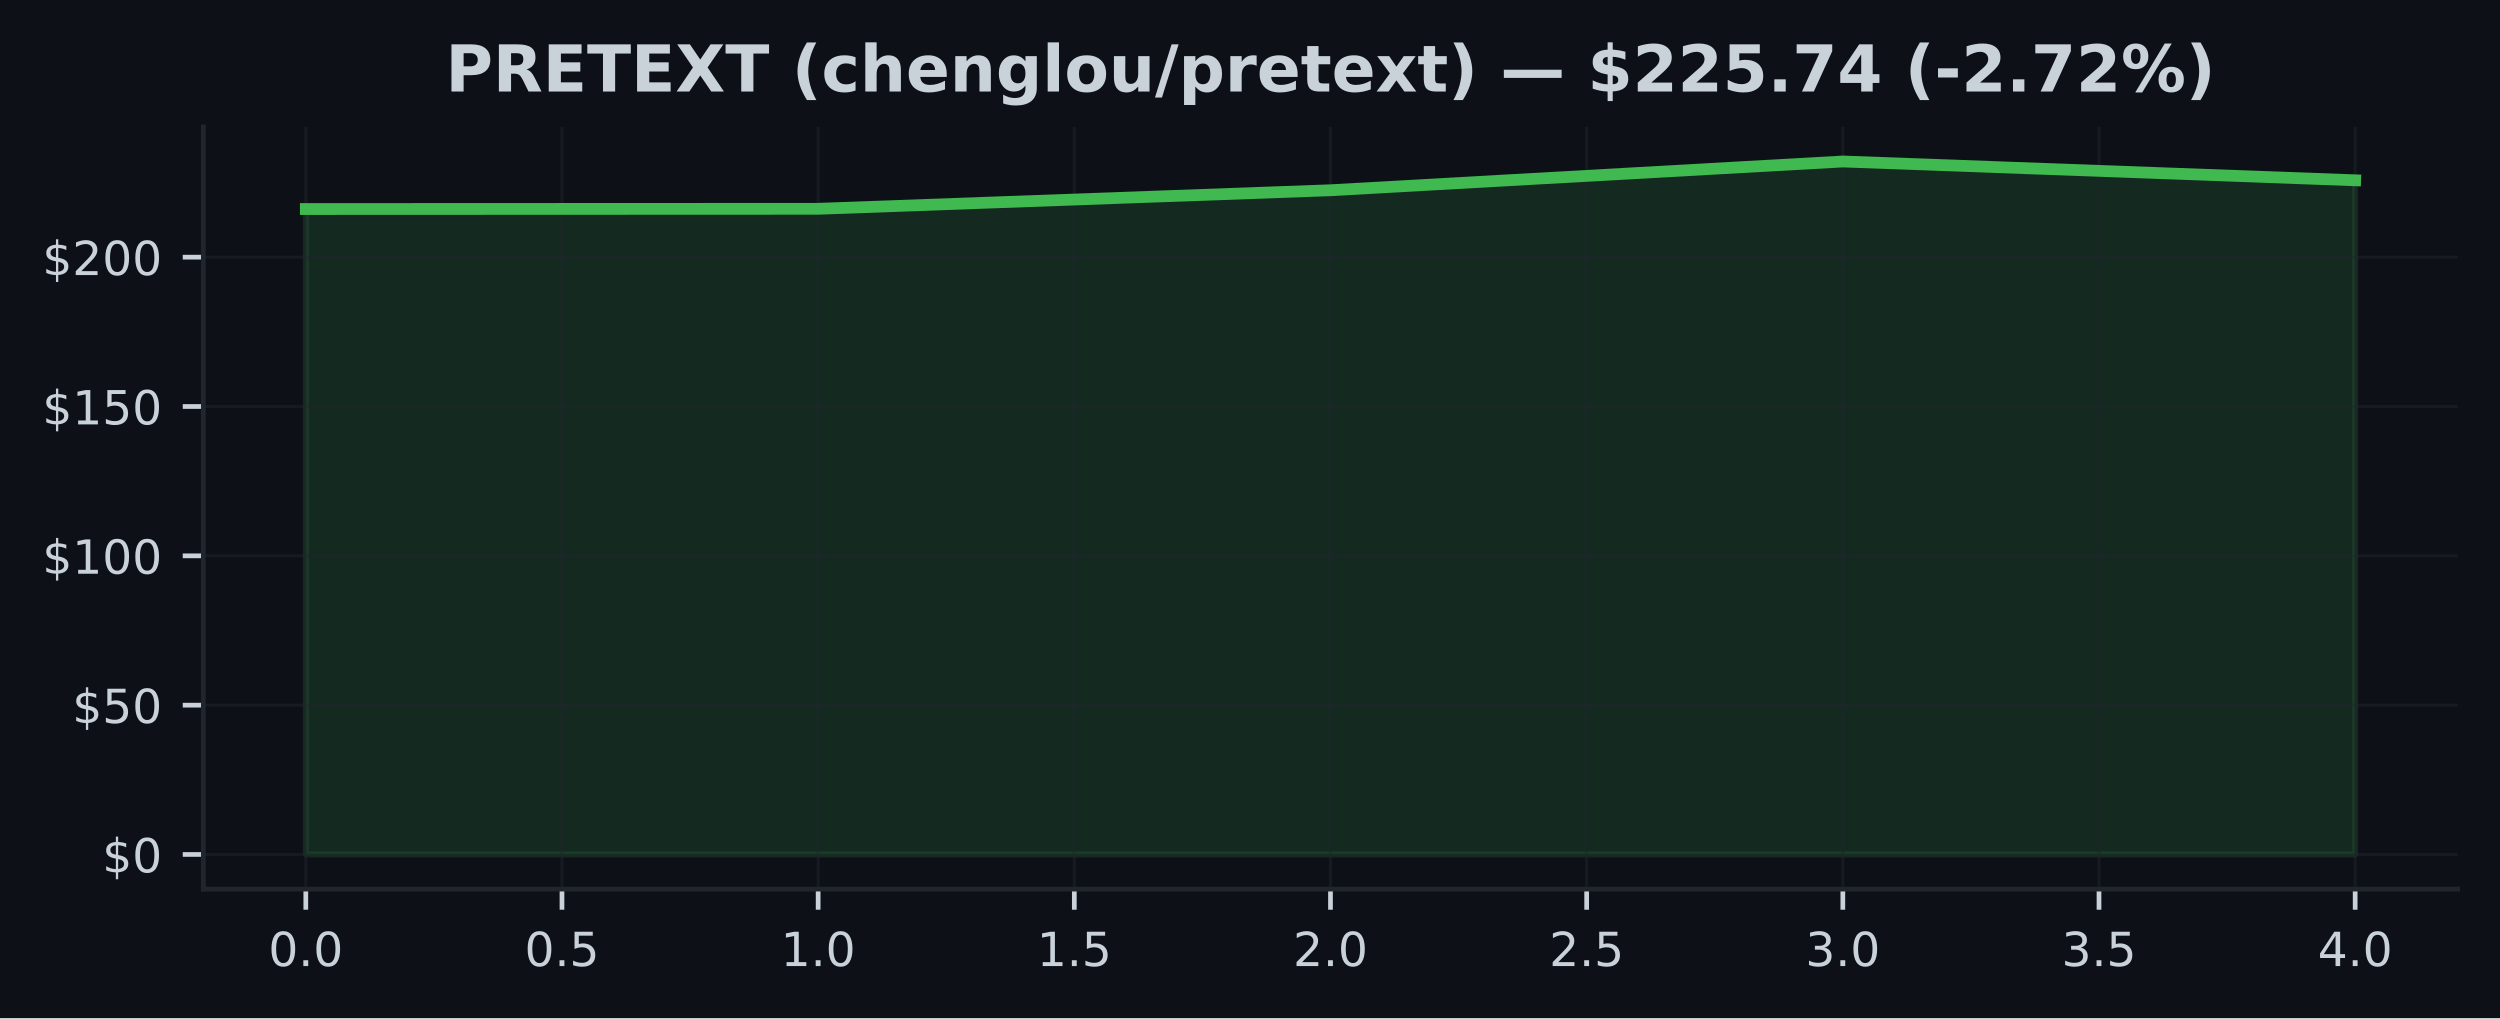
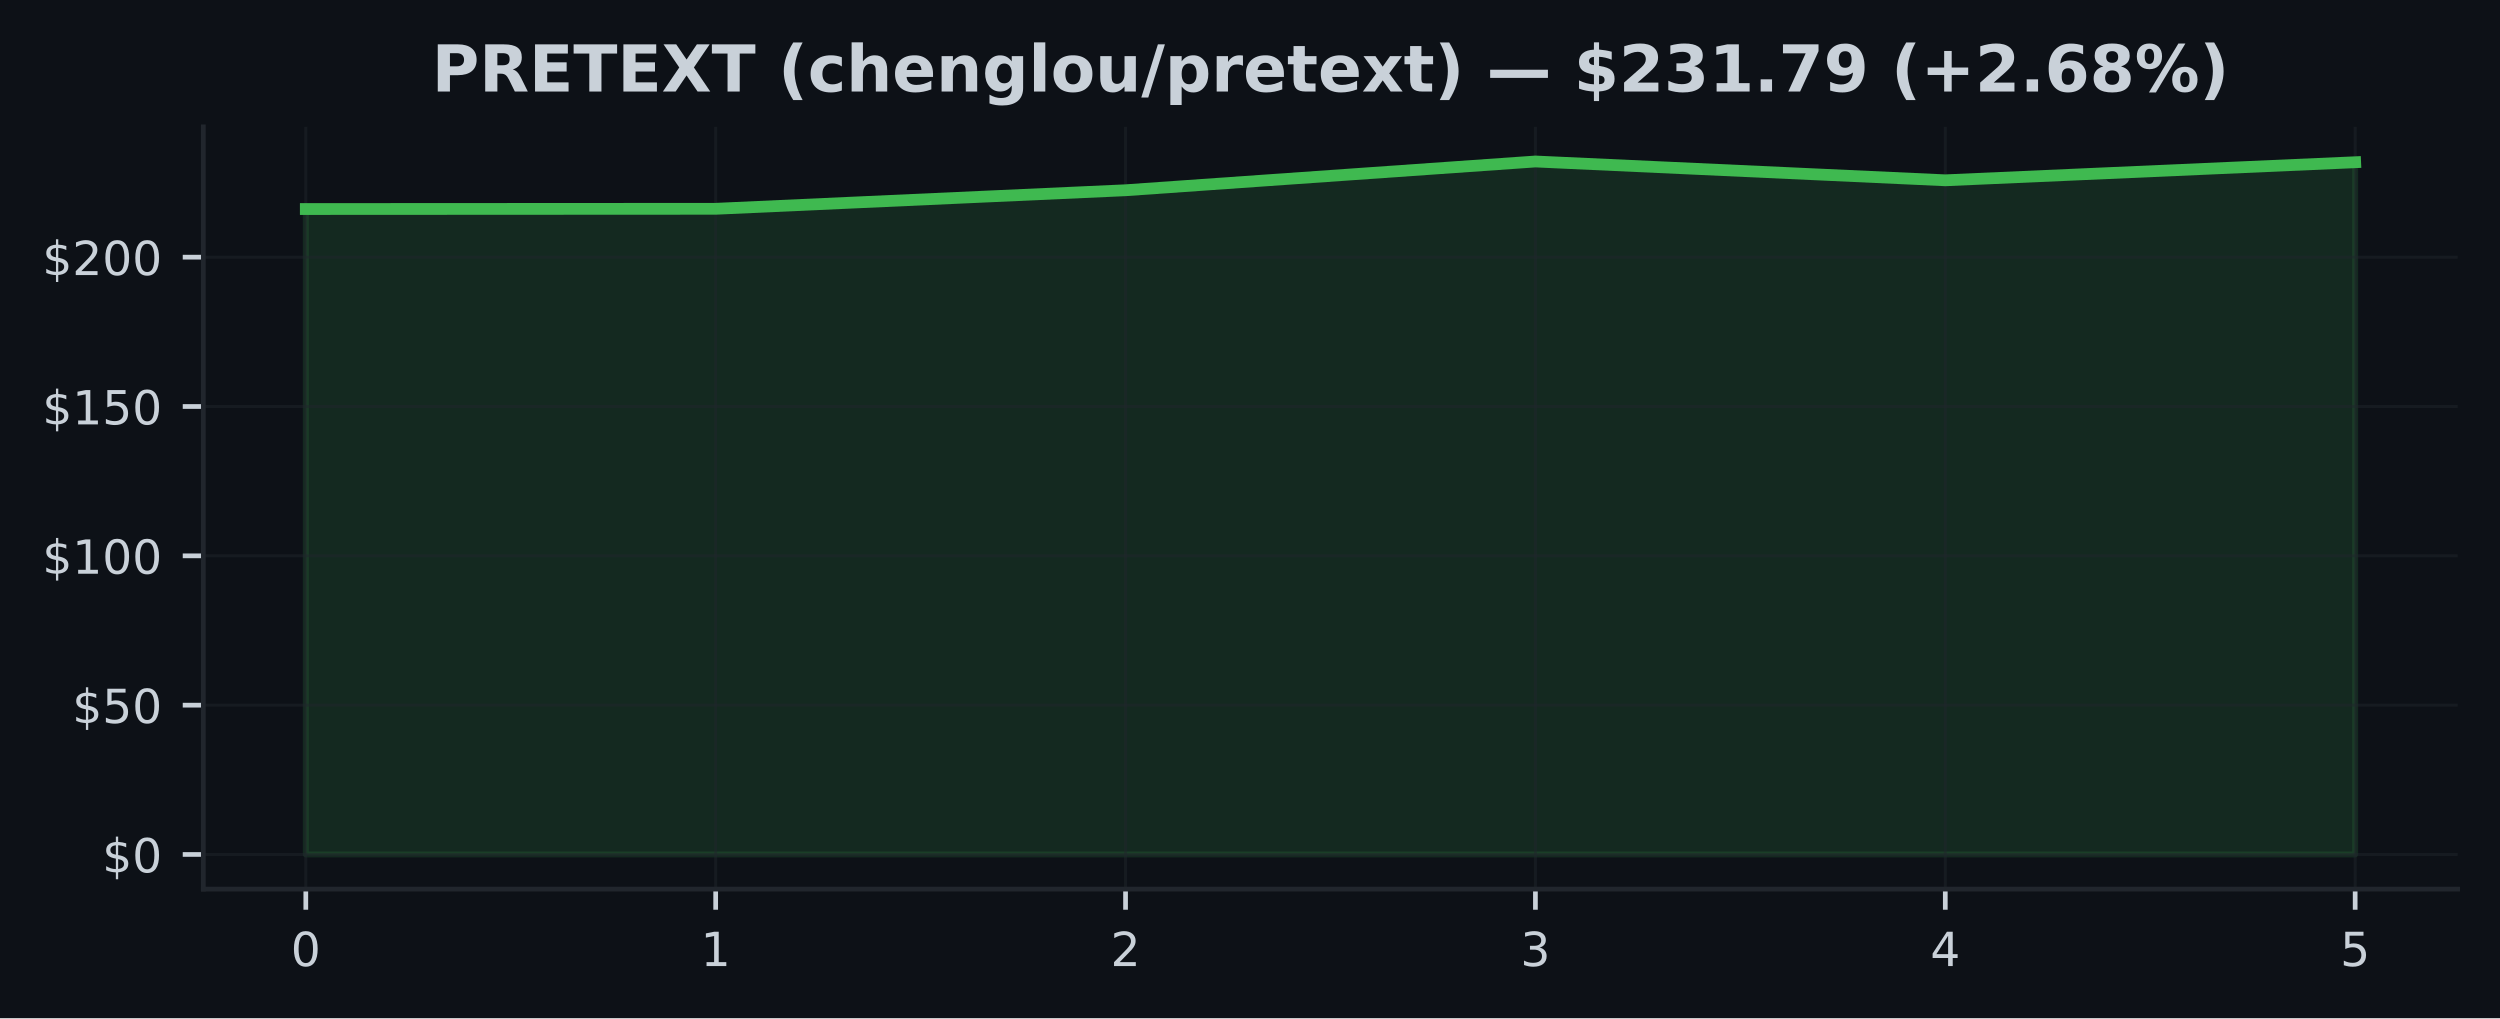
<svg xmlns="http://www.w3.org/2000/svg" xmlns:xlink="http://www.w3.org/1999/xlink" width="424.91pt" height="173.061pt" viewBox="0 0 424.91 173.061" version="1.1">
  <defs>
    <style type="text/css">*{stroke-linejoin: round; stroke-linecap: butt}</style>
  </defs>
  <g id="figure_1">
    <g id="patch_1">
      <path d="M 0 173.061  L 424.91 173.061  L 424.91 0  L 0 0  z " style="fill: #0d1117" />
    </g>
    <g id="axes_1">
      <g id="patch_2">
        <path d="M 34.56 151.118  L 417.71 151.118  L 417.71 21.558  L 34.56 21.558  z " style="fill: #0d1117" />
      </g>
      <g id="FillBetweenPolyCollection_1">
        <defs>
-           <path id="mc75d590882" d="M 51.976 -27.832  L 51.976 -137.533  L 139.055 -137.573  L 226.135 -140.725  L 313.215 -145.613  L 400.294 -142.416  L 400.294 -27.832  L 400.294 -27.832  L 313.215 -27.832  L 226.135 -27.832  L 139.055 -27.832  L 51.976 -27.832  z " style="stroke: #3fb950; stroke-opacity: 0.15" />
+           <path id="m3b3a102933" d="M 51.976 -27.832  L 51.976 -137.533  L 121.64 -137.573  L 191.303 -140.725  L 260.967 -145.613  L 330.63 -142.416  L 400.294 -145.487  L 400.294 -27.832  L 400.294 -27.832  L 330.63 -27.832  L 260.967 -27.832  L 191.303 -27.832  L 121.64 -27.832  L 51.976 -27.832  z " style="stroke: #3fb950; stroke-opacity: 0.15" />
        </defs>
-         <g clip-path="url(#p860462a704)">
-           <use xlink:href="#mc75d590882" x="0" y="173.061" style="fill: #3fb950; fill-opacity: 0.15; stroke: #3fb950; stroke-opacity: 0.15" />
+         <g clip-path="url(#p58470bb073)">
+           <use xlink:href="#m3b3a102933" x="0" y="173.061" style="fill: #3fb950; fill-opacity: 0.15; stroke: #3fb950; stroke-opacity: 0.15" />
        </g>
      </g>
      <g id="matplotlib.axis_1">
        <g id="xtick_1">
          <g id="line2d_1">
-             <path d="M 51.976 151.118  L 51.976 21.558  " clip-path="url(#p860462a704)" style="fill: none; stroke: #21262d; stroke-opacity: 0.5; stroke-width: 0.5; stroke-linecap: square" />
+             <path d="M 51.976 151.118  L 51.976 21.558  " clip-path="url(#p58470bb073)" style="fill: none; stroke: #21262d; stroke-opacity: 0.5; stroke-width: 0.5; stroke-linecap: square" />
          </g>
          <g id="line2d_2">
            <defs>
-               <path id="m681c4880f6" d="M 0 0  L 0 3.5  " style="stroke: #c9d1d9; stroke-width: 0.8" />
+               <path id="ma2da3648f1" d="M 0 0  L 0 3.5  " style="stroke: #c9d1d9; stroke-width: 0.8" />
            </defs>
            <g>
-               <use xlink:href="#m681c4880f6" x="51.976" y="151.118" style="fill: #c9d1d9; stroke: #c9d1d9; stroke-width: 0.8" />
+               <use xlink:href="#ma2da3648f1" x="51.976" y="151.118" style="fill: #c9d1d9; stroke: #c9d1d9; stroke-width: 0.8" />
            </g>
          </g>
          <g id="text_1">
-             <g style="fill: #c9d1d9" transform="translate(45.61466 164.197) scale(0.08 -0.08)">
+             <g style="fill: #c9d1d9" transform="translate(49.43091 164.197) scale(0.08 -0.08)">
              <defs>
                <path id="DejaVuSans-30" d="M 2034 4250  Q 1547 4250 1301 3770  Q 1056 3291 1056 2328  Q 1056 1369 1301 889  Q 1547 409 2034 409  Q 2525 409 2770 889  Q 3016 1369 3016 2328  Q 3016 3291 2770 3770  Q 2525 4250 2034 4250  z M 2034 4750  Q 2819 4750 3233 4129  Q 3647 3509 3647 2328  Q 3647 1150 3233 529  Q 2819 -91 2034 -91  Q 1250 -91 836 529  Q 422 1150 422 2328  Q 422 3509 836 4129  Q 1250 4750 2034 4750  z " transform="scale(0.015625)" />
-                 <path id="DejaVuSans-2e" d="M 684 794  L 1344 794  L 1344 0  L 684 0  L 684 794  z " transform="scale(0.015625)" />
              </defs>
              <use xlink:href="#DejaVuSans-30" />
-               <use xlink:href="#DejaVuSans-2e" transform="translate(63.62305 0)" />
-               <use xlink:href="#DejaVuSans-30" transform="translate(95.41016 0)" />
            </g>
          </g>
        </g>
        <g id="xtick_2">
          <g id="line2d_3">
-             <path d="M 95.516 151.118  L 95.516 21.558  " clip-path="url(#p860462a704)" style="fill: none; stroke: #21262d; stroke-opacity: 0.5; stroke-width: 0.5; stroke-linecap: square" />
+             <path d="M 121.64 151.118  L 121.64 21.558  " clip-path="url(#p58470bb073)" style="fill: none; stroke: #21262d; stroke-opacity: 0.5; stroke-width: 0.5; stroke-linecap: square" />
          </g>
          <g id="line2d_4">
            <g>
-               <use xlink:href="#m681c4880f6" x="95.516" y="151.118" style="fill: #c9d1d9; stroke: #c9d1d9; stroke-width: 0.8" />
+               <use xlink:href="#ma2da3648f1" x="121.64" y="151.118" style="fill: #c9d1d9; stroke: #c9d1d9; stroke-width: 0.8" />
            </g>
          </g>
          <g id="text_2">
-             <g style="fill: #c9d1d9" transform="translate(89.15443 164.197) scale(0.08 -0.08)">
-               <defs>
-                 <path id="DejaVuSans-35" d="M 691 4666  L 3169 4666  L 3169 4134  L 1269 4134  L 1269 2991  Q 1406 3038 1543 3061  Q 1681 3084 1819 3084  Q 2600 3084 3056 2656  Q 3513 2228 3513 1497  Q 3513 744 3044 326  Q 2575 -91 1722 -91  Q 1428 -91 1123 -41  Q 819 9 494 109  L 494 744  Q 775 591 1075 516  Q 1375 441 1709 441  Q 2250 441 2565 725  Q 2881 1009 2881 1497  Q 2881 1984 2565 2268  Q 2250 2553 1709 2553  Q 1456 2553 1204 2497  Q 953 2441 691 2322  L 691 4666  z " transform="scale(0.015625)" />
-               </defs>
-               <use xlink:href="#DejaVuSans-30" />
-               <use xlink:href="#DejaVuSans-2e" transform="translate(63.62305 0)" />
-               <use xlink:href="#DejaVuSans-35" transform="translate(95.41016 0)" />
+             <g style="fill: #c9d1d9" transform="translate(119.0945 164.197) scale(0.08 -0.08)">
+               <defs>
+                 <path id="DejaVuSans-31" d="M 794 531  L 1825 531  L 1825 4091  L 703 3866  L 703 4441  L 1819 4666  L 2450 4666  L 2450 531  L 3481 531  L 3481 0  L 794 0  L 794 531  z " transform="scale(0.015625)" />
+               </defs>
+               <use xlink:href="#DejaVuSans-31" />
            </g>
          </g>
        </g>
        <g id="xtick_3">
          <g id="line2d_5">
-             <path d="M 139.055 151.118  L 139.055 21.558  " clip-path="url(#p860462a704)" style="fill: none; stroke: #21262d; stroke-opacity: 0.5; stroke-width: 0.5; stroke-linecap: square" />
+             <path d="M 191.303 151.118  L 191.303 21.558  " clip-path="url(#p58470bb073)" style="fill: none; stroke: #21262d; stroke-opacity: 0.5; stroke-width: 0.5; stroke-linecap: square" />
          </g>
          <g id="line2d_6">
            <g>
-               <use xlink:href="#m681c4880f6" x="139.055" y="151.118" style="fill: #c9d1d9; stroke: #c9d1d9; stroke-width: 0.8" />
+               <use xlink:href="#ma2da3648f1" x="191.303" y="151.118" style="fill: #c9d1d9; stroke: #c9d1d9; stroke-width: 0.8" />
            </g>
          </g>
          <g id="text_3">
-             <g style="fill: #c9d1d9" transform="translate(132.6942 164.197) scale(0.08 -0.08)">
-               <defs>
-                 <path id="DejaVuSans-31" d="M 794 531  L 1825 531  L 1825 4091  L 703 3866  L 703 4441  L 1819 4666  L 2450 4666  L 2450 531  L 3481 531  L 3481 0  L 794 0  L 794 531  z " transform="scale(0.015625)" />
-               </defs>
-               <use xlink:href="#DejaVuSans-31" />
-               <use xlink:href="#DejaVuSans-2e" transform="translate(63.62305 0)" />
-               <use xlink:href="#DejaVuSans-30" transform="translate(95.41016 0)" />
+             <g style="fill: #c9d1d9" transform="translate(188.7582 164.197) scale(0.08 -0.08)">
+               <defs>
+                 <path id="DejaVuSans-32" d="M 1228 531  L 3431 531  L 3431 0  L 469 0  L 469 531  Q 828 903 1448 1529  Q 2069 2156 2228 2338  Q 2531 2678 2651 2914  Q 2772 3150 2772 3378  Q 2772 3750 2511 3984  Q 2250 4219 1831 4219  Q 1534 4219 1204 4116  Q 875 4013 500 3803  L 500 4441  Q 881 4594 1212 4672  Q 1544 4750 1819 4750  Q 2544 4750 2975 4387  Q 3406 4025 3406 3419  Q 3406 3131 3298 2873  Q 3191 2616 2906 2266  Q 2828 2175 2409 1742  Q 1991 1309 1228 531  z " transform="scale(0.015625)" />
+               </defs>
+               <use xlink:href="#DejaVuSans-32" />
            </g>
          </g>
        </g>
        <g id="xtick_4">
          <g id="line2d_7">
-             <path d="M 182.595 151.118  L 182.595 21.558  " clip-path="url(#p860462a704)" style="fill: none; stroke: #21262d; stroke-opacity: 0.5; stroke-width: 0.5; stroke-linecap: square" />
+             <path d="M 260.967 151.118  L 260.967 21.558  " clip-path="url(#p58470bb073)" style="fill: none; stroke: #21262d; stroke-opacity: 0.5; stroke-width: 0.5; stroke-linecap: square" />
          </g>
          <g id="line2d_8">
            <g>
-               <use xlink:href="#m681c4880f6" x="182.595" y="151.118" style="fill: #c9d1d9; stroke: #c9d1d9; stroke-width: 0.8" />
+               <use xlink:href="#ma2da3648f1" x="260.967" y="151.118" style="fill: #c9d1d9; stroke: #c9d1d9; stroke-width: 0.8" />
            </g>
          </g>
          <g id="text_4">
-             <g style="fill: #c9d1d9" transform="translate(176.234 164.197) scale(0.08 -0.08)">
-               <use xlink:href="#DejaVuSans-31" />
-               <use xlink:href="#DejaVuSans-2e" transform="translate(63.62305 0)" />
-               <use xlink:href="#DejaVuSans-35" transform="translate(95.41016 0)" />
+             <g style="fill: #c9d1d9" transform="translate(258.4218 164.197) scale(0.08 -0.08)">
+               <defs>
+                 <path id="DejaVuSans-33" d="M 2597 2516  Q 3050 2419 3304 2112  Q 3559 1806 3559 1356  Q 3559 666 3084 287  Q 2609 -91 1734 -91  Q 1441 -91 1130 -33  Q 819 25 488 141  L 488 750  Q 750 597 1062 519  Q 1375 441 1716 441  Q 2309 441 2620 675  Q 2931 909 2931 1356  Q 2931 1769 2642 2001  Q 2353 2234 1838 2234  L 1294 2234  L 1294 2753  L 1863 2753  Q 2328 2753 2575 2939  Q 2822 3125 2822 3475  Q 2822 3834 2567 4026  Q 2313 4219 1838 4219  Q 1578 4219 1281 4162  Q 984 4106 628 3988  L 628 4550  Q 988 4650 1302 4700  Q 1616 4750 1894 4750  Q 2613 4750 3031 4423  Q 3450 4097 3450 3541  Q 3450 3153 3228 2886  Q 3006 2619 2597 2516  z " transform="scale(0.015625)" />
+               </defs>
+               <use xlink:href="#DejaVuSans-33" />
            </g>
          </g>
        </g>
        <g id="xtick_5">
          <g id="line2d_9">
-             <path d="M 226.135 151.118  L 226.135 21.558  " clip-path="url(#p860462a704)" style="fill: none; stroke: #21262d; stroke-opacity: 0.5; stroke-width: 0.5; stroke-linecap: square" />
+             <path d="M 330.63 151.118  L 330.63 21.558  " clip-path="url(#p58470bb073)" style="fill: none; stroke: #21262d; stroke-opacity: 0.5; stroke-width: 0.5; stroke-linecap: square" />
          </g>
          <g id="line2d_10">
            <g>
-               <use xlink:href="#m681c4880f6" x="226.135" y="151.118" style="fill: #c9d1d9; stroke: #c9d1d9; stroke-width: 0.8" />
+               <use xlink:href="#ma2da3648f1" x="330.63" y="151.118" style="fill: #c9d1d9; stroke: #c9d1d9; stroke-width: 0.8" />
            </g>
          </g>
          <g id="text_5">
-             <g style="fill: #c9d1d9" transform="translate(219.7738 164.197) scale(0.08 -0.08)">
-               <defs>
-                 <path id="DejaVuSans-32" d="M 1228 531  L 3431 531  L 3431 0  L 469 0  L 469 531  Q 828 903 1448 1529  Q 2069 2156 2228 2338  Q 2531 2678 2651 2914  Q 2772 3150 2772 3378  Q 2772 3750 2511 3984  Q 2250 4219 1831 4219  Q 1534 4219 1204 4116  Q 875 4013 500 3803  L 500 4441  Q 881 4594 1212 4672  Q 1544 4750 1819 4750  Q 2544 4750 2975 4387  Q 3406 4025 3406 3419  Q 3406 3131 3298 2873  Q 3191 2616 2906 2266  Q 2828 2175 2409 1742  Q 1991 1309 1228 531  z " transform="scale(0.015625)" />
-               </defs>
-               <use xlink:href="#DejaVuSans-32" />
-               <use xlink:href="#DejaVuSans-2e" transform="translate(63.62305 0)" />
-               <use xlink:href="#DejaVuSans-30" transform="translate(95.41016 0)" />
+             <g style="fill: #c9d1d9" transform="translate(328.0855 164.197) scale(0.08 -0.08)">
+               <defs>
+                 <path id="DejaVuSans-34" d="M 2419 4116  L 825 1625  L 2419 1625  L 2419 4116  z M 2253 4666  L 3047 4666  L 3047 1625  L 3713 1625  L 3713 1100  L 3047 1100  L 3047 0  L 2419 0  L 2419 1100  L 313 1100  L 313 1709  L 2253 4666  z " transform="scale(0.015625)" />
+               </defs>
+               <use xlink:href="#DejaVuSans-34" />
            </g>
          </g>
        </g>
        <g id="xtick_6">
          <g id="line2d_11">
-             <path d="M 269.675 151.118  L 269.675 21.558  " clip-path="url(#p860462a704)" style="fill: none; stroke: #21262d; stroke-opacity: 0.5; stroke-width: 0.5; stroke-linecap: square" />
+             <path d="M 400.294 151.118  L 400.294 21.558  " clip-path="url(#p58470bb073)" style="fill: none; stroke: #21262d; stroke-opacity: 0.5; stroke-width: 0.5; stroke-linecap: square" />
          </g>
          <g id="line2d_12">
            <g>
-               <use xlink:href="#m681c4880f6" x="269.675" y="151.118" style="fill: #c9d1d9; stroke: #c9d1d9; stroke-width: 0.8" />
+               <use xlink:href="#ma2da3648f1" x="400.294" y="151.118" style="fill: #c9d1d9; stroke: #c9d1d9; stroke-width: 0.8" />
            </g>
          </g>
          <g id="text_6">
-             <g style="fill: #c9d1d9" transform="translate(263.3135 164.197) scale(0.08 -0.08)">
-               <use xlink:href="#DejaVuSans-32" />
-               <use xlink:href="#DejaVuSans-2e" transform="translate(63.62305 0)" />
-               <use xlink:href="#DejaVuSans-35" transform="translate(95.41016 0)" />
-             </g>
-           </g>
-         </g>
-         <g id="xtick_7">
-           <g id="line2d_13">
-             <path d="M 313.215 151.118  L 313.215 21.558  " clip-path="url(#p860462a704)" style="fill: none; stroke: #21262d; stroke-opacity: 0.5; stroke-width: 0.5; stroke-linecap: square" />
-           </g>
-           <g id="line2d_14">
-             <g>
-               <use xlink:href="#m681c4880f6" x="313.215" y="151.118" style="fill: #c9d1d9; stroke: #c9d1d9; stroke-width: 0.8" />
-             </g>
-           </g>
-           <g id="text_7">
-             <g style="fill: #c9d1d9" transform="translate(306.8533 164.197) scale(0.08 -0.08)">
-               <defs>
-                 <path id="DejaVuSans-33" d="M 2597 2516  Q 3050 2419 3304 2112  Q 3559 1806 3559 1356  Q 3559 666 3084 287  Q 2609 -91 1734 -91  Q 1441 -91 1130 -33  Q 819 25 488 141  L 488 750  Q 750 597 1062 519  Q 1375 441 1716 441  Q 2309 441 2620 675  Q 2931 909 2931 1356  Q 2931 1769 2642 2001  Q 2353 2234 1838 2234  L 1294 2234  L 1294 2753  L 1863 2753  Q 2328 2753 2575 2939  Q 2822 3125 2822 3475  Q 2822 3834 2567 4026  Q 2313 4219 1838 4219  Q 1578 4219 1281 4162  Q 984 4106 628 3988  L 628 4550  Q 988 4650 1302 4700  Q 1616 4750 1894 4750  Q 2613 4750 3031 4423  Q 3450 4097 3450 3541  Q 3450 3153 3228 2886  Q 3006 2619 2597 2516  z " transform="scale(0.015625)" />
-               </defs>
-               <use xlink:href="#DejaVuSans-33" />
-               <use xlink:href="#DejaVuSans-2e" transform="translate(63.62305 0)" />
-               <use xlink:href="#DejaVuSans-30" transform="translate(95.41016 0)" />
-             </g>
-           </g>
-         </g>
-         <g id="xtick_8">
-           <g id="line2d_15">
-             <path d="M 356.754 151.118  L 356.754 21.558  " clip-path="url(#p860462a704)" style="fill: none; stroke: #21262d; stroke-opacity: 0.5; stroke-width: 0.5; stroke-linecap: square" />
-           </g>
-           <g id="line2d_16">
-             <g>
-               <use xlink:href="#m681c4880f6" x="356.754" y="151.118" style="fill: #c9d1d9; stroke: #c9d1d9; stroke-width: 0.8" />
-             </g>
-           </g>
-           <g id="text_8">
-             <g style="fill: #c9d1d9" transform="translate(350.3931 164.197) scale(0.08 -0.08)">
-               <use xlink:href="#DejaVuSans-33" />
-               <use xlink:href="#DejaVuSans-2e" transform="translate(63.62305 0)" />
-               <use xlink:href="#DejaVuSans-35" transform="translate(95.41016 0)" />
-             </g>
-           </g>
-         </g>
-         <g id="xtick_9">
-           <g id="line2d_17">
-             <path d="M 400.294 151.118  L 400.294 21.558  " clip-path="url(#p860462a704)" style="fill: none; stroke: #21262d; stroke-opacity: 0.5; stroke-width: 0.5; stroke-linecap: square" />
-           </g>
-           <g id="line2d_18">
-             <g>
-               <use xlink:href="#m681c4880f6" x="400.294" y="151.118" style="fill: #c9d1d9; stroke: #c9d1d9; stroke-width: 0.8" />
-             </g>
-           </g>
-           <g id="text_9">
-             <g style="fill: #c9d1d9" transform="translate(393.9328 164.197) scale(0.08 -0.08)">
-               <defs>
-                 <path id="DejaVuSans-34" d="M 2419 4116  L 825 1625  L 2419 1625  L 2419 4116  z M 2253 4666  L 3047 4666  L 3047 1625  L 3713 1625  L 3713 1100  L 3047 1100  L 3047 0  L 2419 0  L 2419 1100  L 313 1100  L 313 1709  L 2253 4666  z " transform="scale(0.015625)" />
-               </defs>
-               <use xlink:href="#DejaVuSans-34" />
-               <use xlink:href="#DejaVuSans-2e" transform="translate(63.62305 0)" />
-               <use xlink:href="#DejaVuSans-30" transform="translate(95.41016 0)" />
+             <g style="fill: #c9d1d9" transform="translate(397.7491 164.197) scale(0.08 -0.08)">
+               <defs>
+                 <path id="DejaVuSans-35" d="M 691 4666  L 3169 4666  L 3169 4134  L 1269 4134  L 1269 2991  Q 1406 3038 1543 3061  Q 1681 3084 1819 3084  Q 2600 3084 3056 2656  Q 3513 2228 3513 1497  Q 3513 744 3044 326  Q 2575 -91 1722 -91  Q 1428 -91 1123 -41  Q 819 9 494 109  L 494 744  Q 775 591 1075 516  Q 1375 441 1709 441  Q 2250 441 2565 725  Q 2881 1009 2881 1497  Q 2881 1984 2565 2268  Q 2250 2553 1709 2553  Q 1456 2553 1204 2497  Q 953 2441 691 2322  L 691 4666  z " transform="scale(0.015625)" />
+               </defs>
+               <use xlink:href="#DejaVuSans-35" />
            </g>
          </g>
        </g>
      </g>
      <g id="matplotlib.axis_2">
        <g id="ytick_1">
-           <g id="line2d_19">
-             <path d="M 34.56 145.229  L 417.71 145.229  " clip-path="url(#p860462a704)" style="fill: none; stroke: #21262d; stroke-opacity: 0.5; stroke-width: 0.5; stroke-linecap: square" />
-           </g>
-           <g id="line2d_20">
+           <g id="line2d_13">
+             <path d="M 34.56 145.229  L 417.71 145.229  " clip-path="url(#p58470bb073)" style="fill: none; stroke: #21262d; stroke-opacity: 0.5; stroke-width: 0.5; stroke-linecap: square" />
+           </g>
+           <g id="line2d_14">
            <defs>
-               <path id="m25e58349ee" d="M 0 0  L -3.5 0  " style="stroke: #c9d1d9; stroke-width: 0.8" />
+               <path id="m0d09685df5" d="M 0 0  L -3.5 0  " style="stroke: #c9d1d9; stroke-width: 0.8" />
            </defs>
            <g>
-               <use xlink:href="#m25e58349ee" x="34.56" y="145.229" style="fill: #c9d1d9; stroke: #c9d1d9; stroke-width: 0.8" />
-             </g>
-           </g>
-           <g id="text_10">
+               <use xlink:href="#m0d09685df5" x="34.56" y="145.229" style="fill: #c9d1d9; stroke: #c9d1d9; stroke-width: 0.8" />
+             </g>
+           </g>
+           <g id="text_7">
            <g style="fill: #c9d1d9" transform="translate(17.38 148.2686) scale(0.08 -0.08)">
              <defs>
                <path id="DejaVuSans-24" d="M 2163 -941  L 1850 -941  L 1847 0  Q 1519 6 1191 76  Q 863 147 531 288  L 531 850  Q 850 650 1176 548  Q 1503 447 1850 444  L 1850 1869  Q 1159 1981 845 2250  Q 531 2519 531 2988  Q 531 3497 872 3790  Q 1213 4084 1850 4128  L 1850 4863  L 2163 4863  L 2163 4138  Q 2453 4125 2725 4076  Q 2997 4028 3256 3944  L 3256 3397  Q 2997 3528 2723 3600  Q 2450 3672 2163 3684  L 2163 2350  Q 2872 2241 3206 1959  Q 3541 1678 3541 1191  Q 3541 663 3186 358  Q 2831 53 2163 6  L 2163 -941  z M 1850 2406  L 1850 3688  Q 1488 3647 1297 3481  Q 1106 3316 1106 3041  Q 1106 2772 1282 2622  Q 1459 2472 1850 2406  z M 2163 1806  L 2163 453  Q 2559 506 2761 678  Q 2963 850 2963 1131  Q 2963 1406 2770 1568  Q 2578 1731 2163 1806  z " transform="scale(0.015625)" />
              </defs>
              <use xlink:href="#DejaVuSans-24" />
              <use xlink:href="#DejaVuSans-30" transform="translate(63.62305 0)" />
            </g>
          </g>
        </g>
        <g id="ytick_2">
-           <g id="line2d_21">
-             <path d="M 34.56 119.85  L 417.71 119.85  " clip-path="url(#p860462a704)" style="fill: none; stroke: #21262d; stroke-opacity: 0.5; stroke-width: 0.5; stroke-linecap: square" />
-           </g>
-           <g id="line2d_22">
-             <g>
-               <use xlink:href="#m25e58349ee" x="34.56" y="119.85" style="fill: #c9d1d9; stroke: #c9d1d9; stroke-width: 0.8" />
-             </g>
-           </g>
-           <g id="text_11">
+           <g id="line2d_15">
+             <path d="M 34.56 119.85  L 417.71 119.85  " clip-path="url(#p58470bb073)" style="fill: none; stroke: #21262d; stroke-opacity: 0.5; stroke-width: 0.5; stroke-linecap: square" />
+           </g>
+           <g id="line2d_16">
+             <g>
+               <use xlink:href="#m0d09685df5" x="34.56" y="119.85" style="fill: #c9d1d9; stroke: #c9d1d9; stroke-width: 0.8" />
+             </g>
+           </g>
+           <g id="text_8">
            <g style="fill: #c9d1d9" transform="translate(12.29 122.8889) scale(0.08 -0.08)">
              <use xlink:href="#DejaVuSans-24" />
              <use xlink:href="#DejaVuSans-35" transform="translate(63.62305 0)" />
              <use xlink:href="#DejaVuSans-30" transform="translate(127.2461 0)" />
            </g>
          </g>
        </g>
        <g id="ytick_3">
-           <g id="line2d_23">
-             <path d="M 34.56 94.47  L 417.71 94.47  " clip-path="url(#p860462a704)" style="fill: none; stroke: #21262d; stroke-opacity: 0.5; stroke-width: 0.5; stroke-linecap: square" />
-           </g>
-           <g id="line2d_24">
-             <g>
-               <use xlink:href="#m25e58349ee" x="34.56" y="94.47" style="fill: #c9d1d9; stroke: #c9d1d9; stroke-width: 0.8" />
-             </g>
-           </g>
-           <g id="text_12">
+           <g id="line2d_17">
+             <path d="M 34.56 94.47  L 417.71 94.47  " clip-path="url(#p58470bb073)" style="fill: none; stroke: #21262d; stroke-opacity: 0.5; stroke-width: 0.5; stroke-linecap: square" />
+           </g>
+           <g id="line2d_18">
+             <g>
+               <use xlink:href="#m0d09685df5" x="34.56" y="94.47" style="fill: #c9d1d9; stroke: #c9d1d9; stroke-width: 0.8" />
+             </g>
+           </g>
+           <g id="text_9">
            <g style="fill: #c9d1d9" transform="translate(7.2 97.50929) scale(0.08 -0.08)">
              <use xlink:href="#DejaVuSans-24" />
              <use xlink:href="#DejaVuSans-31" transform="translate(63.62305 0)" />
              <use xlink:href="#DejaVuSans-30" transform="translate(127.2461 0)" />
              <use xlink:href="#DejaVuSans-30" transform="translate(190.8691 0)" />
            </g>
          </g>
        </g>
        <g id="ytick_4">
-           <g id="line2d_25">
-             <path d="M 34.56 69.09  L 417.71 69.09  " clip-path="url(#p860462a704)" style="fill: none; stroke: #21262d; stroke-opacity: 0.5; stroke-width: 0.5; stroke-linecap: square" />
-           </g>
-           <g id="line2d_26">
-             <g>
-               <use xlink:href="#m25e58349ee" x="34.56" y="69.09" style="fill: #c9d1d9; stroke: #c9d1d9; stroke-width: 0.8" />
-             </g>
-           </g>
-           <g id="text_13">
+           <g id="line2d_19">
+             <path d="M 34.56 69.09  L 417.71 69.09  " clip-path="url(#p58470bb073)" style="fill: none; stroke: #21262d; stroke-opacity: 0.5; stroke-width: 0.5; stroke-linecap: square" />
+           </g>
+           <g id="line2d_20">
+             <g>
+               <use xlink:href="#m0d09685df5" x="34.56" y="69.09" style="fill: #c9d1d9; stroke: #c9d1d9; stroke-width: 0.8" />
+             </g>
+           </g>
+           <g id="text_10">
            <g style="fill: #c9d1d9" transform="translate(7.2 72.12965) scale(0.08 -0.08)">
              <use xlink:href="#DejaVuSans-24" />
              <use xlink:href="#DejaVuSans-31" transform="translate(63.62305 0)" />
              <use xlink:href="#DejaVuSans-35" transform="translate(127.2461 0)" />
              <use xlink:href="#DejaVuSans-30" transform="translate(190.8691 0)" />
            </g>
          </g>
        </g>
        <g id="ytick_5">
-           <g id="line2d_27">
-             <path d="M 34.56 43.711  L 417.71 43.711  " clip-path="url(#p860462a704)" style="fill: none; stroke: #21262d; stroke-opacity: 0.5; stroke-width: 0.5; stroke-linecap: square" />
-           </g>
-           <g id="line2d_28">
-             <g>
-               <use xlink:href="#m25e58349ee" x="34.56" y="43.711" style="fill: #c9d1d9; stroke: #c9d1d9; stroke-width: 0.8" />
-             </g>
-           </g>
-           <g id="text_14">
+           <g id="line2d_21">
+             <path d="M 34.56 43.711  L 417.71 43.711  " clip-path="url(#p58470bb073)" style="fill: none; stroke: #21262d; stroke-opacity: 0.5; stroke-width: 0.5; stroke-linecap: square" />
+           </g>
+           <g id="line2d_22">
+             <g>
+               <use xlink:href="#m0d09685df5" x="34.56" y="43.711" style="fill: #c9d1d9; stroke: #c9d1d9; stroke-width: 0.8" />
+             </g>
+           </g>
+           <g id="text_11">
            <g style="fill: #c9d1d9" transform="translate(7.2 46.75002) scale(0.08 -0.08)">
              <use xlink:href="#DejaVuSans-24" />
              <use xlink:href="#DejaVuSans-32" transform="translate(63.62305 0)" />
              <use xlink:href="#DejaVuSans-30" transform="translate(127.2461 0)" />
              <use xlink:href="#DejaVuSans-30" transform="translate(190.8691 0)" />
            </g>
          </g>
        </g>
      </g>
-       <g id="line2d_29">
-         <path d="M 51.976 35.528  L 139.055 35.488  L 226.135 32.335  L 313.215 27.447  L 400.294 30.645  " clip-path="url(#p860462a704)" style="fill: none; stroke: #3fb950; stroke-width: 2; stroke-linecap: square" />
+       <g id="line2d_23">
+         <path d="M 51.976 35.528  L 121.64 35.488  L 191.303 32.335  L 260.967 27.447  L 330.63 30.645  L 400.294 27.574  " clip-path="url(#p58470bb073)" style="fill: none; stroke: #3fb950; stroke-width: 2; stroke-linecap: square" />
      </g>
      <g id="patch_3">
        <path d="M 34.56 151.118  L 34.56 21.558  " style="fill: none; stroke: #21262d; stroke-width: 0.8; stroke-linejoin: miter; stroke-linecap: square" />
      </g>
      <g id="patch_4">
        <path d="M 34.56 151.118  L 417.71 151.118  " style="fill: none; stroke: #21262d; stroke-width: 0.8; stroke-linejoin: miter; stroke-linecap: square" />
      </g>
-       <g id="text_15">
-         <g style="fill: #c9d1d9" transform="translate(75.72117 15.55828) scale(0.11 -0.11)">
+       <g id="text_12">
+         <g style="fill: #c9d1d9" transform="translate(73.39484 15.55828) scale(0.11 -0.11)">
          <defs>
            <path id="DejaVuSans-Bold-50" d="M 588 4666  L 2584 4666  Q 3475 4666 3951 4270  Q 4428 3875 4428 3144  Q 4428 2409 3951 2014  Q 3475 1619 2584 1619  L 1791 1619  L 1791 0  L 588 0  L 588 4666  z M 1791 3794  L 1791 2491  L 2456 2491  Q 2806 2491 2997 2661  Q 3188 2831 3188 3144  Q 3188 3456 2997 3625  Q 2806 3794 2456 3794  L 1791 3794  z " transform="scale(0.015625)" />
            <path id="DejaVuSans-Bold-52" d="M 2297 2597  Q 2675 2597 2839 2737  Q 3003 2878 3003 3200  Q 3003 3519 2839 3656  Q 2675 3794 2297 3794  L 1791 3794  L 1791 2597  L 2297 2597  z M 1791 1766  L 1791 0  L 588 0  L 588 4666  L 2425 4666  Q 3347 4666 3776 4356  Q 4206 4047 4206 3378  Q 4206 2916 3982 2619  Q 3759 2322 3309 2181  Q 3556 2125 3751 1926  Q 3947 1728 4147 1325  L 4800 0  L 3519 0  L 2950 1159  Q 2778 1509 2601 1637  Q 2425 1766 2131 1766  L 1791 1766  z " transform="scale(0.015625)" />
            <path id="DejaVuSans-Bold-45" d="M 588 4666  L 3834 4666  L 3834 3756  L 1791 3756  L 1791 2888  L 3713 2888  L 3713 1978  L 1791 1978  L 1791 909  L 3903 909  L 3903 0  L 588 0  L 588 4666  z " transform="scale(0.015625)" />
            <path id="DejaVuSans-Bold-54" d="M 31 4666  L 4331 4666  L 4331 3756  L 2784 3756  L 2784 0  L 1581 0  L 1581 3756  L 31 3756  L 31 4666  z " transform="scale(0.015625)" />
            <path id="DejaVuSans-Bold-58" d="M 3188 2381  L 4806 0  L 3553 0  L 2463 1594  L 1381 0  L 122 0  L 1741 2381  L 184 4666  L 1441 4666  L 2463 3163  L 3481 4666  L 4744 4666  L 3188 2381  z " transform="scale(0.015625)" />
            <path id="DejaVuSans-Bold-20" transform="scale(0.015625)" />
            <path id="DejaVuSans-Bold-28" d="M 2413 -844  L 1484 -844  Q 1006 -72 778 623  Q 550 1319 550 2003  Q 550 2688 779 3389  Q 1009 4091 1484 4856  L 2413 4856  Q 2013 4116 1813 3408  Q 1613 2700 1613 2009  Q 1613 1319 1811 609  Q 2009 -100 2413 -844  z " transform="scale(0.015625)" />
            <path id="DejaVuSans-Bold-63" d="M 3366 3391  L 3366 2478  Q 3138 2634 2908 2709  Q 2678 2784 2431 2784  Q 1963 2784 1702 2511  Q 1441 2238 1441 1747  Q 1441 1256 1702 982  Q 1963 709 2431 709  Q 2694 709 2930 787  Q 3166 866 3366 1019  L 3366 103  Q 3103 6 2833 -42  Q 2563 -91 2291 -91  Q 1344 -91 809 395  Q 275 881 275 1747  Q 275 2613 809 3098  Q 1344 3584 2291 3584  Q 2566 3584 2833 3536  Q 3100 3488 3366 3391  z " transform="scale(0.015625)" />
            <path id="DejaVuSans-Bold-68" d="M 4056 2131  L 4056 0  L 2931 0  L 2931 347  L 2931 1625  Q 2931 2084 2911 2256  Q 2891 2428 2841 2509  Q 2775 2619 2662 2680  Q 2550 2741 2406 2741  Q 2056 2741 1856 2470  Q 1656 2200 1656 1722  L 1656 0  L 538 0  L 538 4863  L 1656 4863  L 1656 2988  Q 1909 3294 2193 3439  Q 2478 3584 2822 3584  Q 3428 3584 3742 3212  Q 4056 2841 4056 2131  z " transform="scale(0.015625)" />
            <path id="DejaVuSans-Bold-65" d="M 4031 1759  L 4031 1441  L 1416 1441  Q 1456 1047 1700 850  Q 1944 653 2381 653  Q 2734 653 3104 758  Q 3475 863 3866 1075  L 3866 213  Q 3469 63 3072 -14  Q 2675 -91 2278 -91  Q 1328 -91 801 392  Q 275 875 275 1747  Q 275 2603 792 3093  Q 1309 3584 2216 3584  Q 3041 3584 3536 3087  Q 4031 2591 4031 1759  z M 2881 2131  Q 2881 2450 2695 2645  Q 2509 2841 2209 2841  Q 1884 2841 1681 2658  Q 1478 2475 1428 2131  L 2881 2131  z " transform="scale(0.015625)" />
            <path id="DejaVuSans-Bold-6e" d="M 4056 2131  L 4056 0  L 2931 0  L 2931 347  L 2931 1631  Q 2931 2084 2911 2256  Q 2891 2428 2841 2509  Q 2775 2619 2662 2680  Q 2550 2741 2406 2741  Q 2056 2741 1856 2470  Q 1656 2200 1656 1722  L 1656 0  L 538 0  L 538 3500  L 1656 3500  L 1656 2988  Q 1909 3294 2193 3439  Q 2478 3584 2822 3584  Q 3428 3584 3742 3212  Q 4056 2841 4056 2131  z " transform="scale(0.015625)" />
            <path id="DejaVuSans-Bold-67" d="M 2919 594  Q 2688 288 2409 144  Q 2131 0 1766 0  Q 1125 0 706 504  Q 288 1009 288 1791  Q 288 2575 706 3076  Q 1125 3578 1766 3578  Q 2131 3578 2409 3434  Q 2688 3291 2919 2981  L 2919 3500  L 4044 3500  L 4044 353  Q 4044 -491 3511 -936  Q 2978 -1381 1966 -1381  Q 1638 -1381 1331 -1331  Q 1025 -1281 716 -1178  L 716 -306  Q 1009 -475 1290 -558  Q 1572 -641 1856 -641  Q 2406 -641 2662 -400  Q 2919 -159 2919 353  L 2919 594  z M 2181 2772  Q 1834 2772 1640 2515  Q 1447 2259 1447 1791  Q 1447 1309 1634 1061  Q 1822 813 2181 813  Q 2531 813 2725 1069  Q 2919 1325 2919 1791  Q 2919 2259 2725 2515  Q 2531 2772 2181 2772  z " transform="scale(0.015625)" />
            <path id="DejaVuSans-Bold-6c" d="M 538 4863  L 1656 4863  L 1656 0  L 538 0  L 538 4863  z " transform="scale(0.015625)" />
            <path id="DejaVuSans-Bold-6f" d="M 2203 2784  Q 1831 2784 1636 2517  Q 1441 2250 1441 1747  Q 1441 1244 1636 976  Q 1831 709 2203 709  Q 2569 709 2762 976  Q 2956 1244 2956 1747  Q 2956 2250 2762 2517  Q 2569 2784 2203 2784  z M 2203 3584  Q 3106 3584 3614 3096  Q 4122 2609 4122 1747  Q 4122 884 3614 396  Q 3106 -91 2203 -91  Q 1297 -91 786 396  Q 275 884 275 1747  Q 275 2609 786 3096  Q 1297 3584 2203 3584  z " transform="scale(0.015625)" />
            <path id="DejaVuSans-Bold-75" d="M 500 1363  L 500 3500  L 1625 3500  L 1625 3150  Q 1625 2866 1622 2436  Q 1619 2006 1619 1863  Q 1619 1441 1641 1255  Q 1663 1069 1716 984  Q 1784 875 1895 815  Q 2006 756 2150 756  Q 2500 756 2700 1025  Q 2900 1294 2900 1772  L 2900 3500  L 4019 3500  L 4019 0  L 2900 0  L 2900 506  Q 2647 200 2364 54  Q 2081 -91 1741 -91  Q 1134 -91 817 281  Q 500 653 500 1363  z " transform="scale(0.015625)" />
            <path id="DejaVuSans-Bold-2f" d="M 1644 4666  L 2338 4666  L 691 -594  L 0 -594  L 1644 4666  z " transform="scale(0.015625)" />
            <path id="DejaVuSans-Bold-70" d="M 1656 506  L 1656 -1331  L 538 -1331  L 538 3500  L 1656 3500  L 1656 2988  Q 1888 3294 2169 3439  Q 2450 3584 2816 3584  Q 3463 3584 3878 3070  Q 4294 2556 4294 1747  Q 4294 938 3878 423  Q 3463 -91 2816 -91  Q 2450 -91 2169 54  Q 1888 200 1656 506  z M 2400 2772  Q 2041 2772 1848 2508  Q 1656 2244 1656 1747  Q 1656 1250 1848 986  Q 2041 722 2400 722  Q 2759 722 2948 984  Q 3138 1247 3138 1747  Q 3138 2247 2948 2509  Q 2759 2772 2400 2772  z " transform="scale(0.015625)" />
            <path id="DejaVuSans-Bold-72" d="M 3138 2547  Q 2991 2616 2845 2648  Q 2700 2681 2553 2681  Q 2122 2681 1889 2404  Q 1656 2128 1656 1613  L 1656 0  L 538 0  L 538 3500  L 1656 3500  L 1656 2925  Q 1872 3269 2151 3426  Q 2431 3584 2822 3584  Q 2878 3584 2943 3579  Q 3009 3575 3134 3559  L 3138 2547  z " transform="scale(0.015625)" />
            <path id="DejaVuSans-Bold-74" d="M 1759 4494  L 1759 3500  L 2913 3500  L 2913 2700  L 1759 2700  L 1759 1216  Q 1759 972 1856 886  Q 1953 800 2241 800  L 2816 800  L 2816 0  L 1856 0  Q 1194 0 917 276  Q 641 553 641 1216  L 641 2700  L 84 2700  L 84 3500  L 641 3500  L 641 4494  L 1759 4494  z " transform="scale(0.015625)" />
            <path id="DejaVuSans-Bold-78" d="M 1422 1791  L 159 3500  L 1344 3500  L 2059 2463  L 2784 3500  L 3969 3500  L 2706 1797  L 4031 0  L 2847 0  L 2059 1106  L 1281 0  L 97 0  L 1422 1791  z " transform="scale(0.015625)" />
            <path id="DejaVuSans-Bold-29" d="M 513 -844  Q 913 -100 1113 609  Q 1313 1319 1313 2009  Q 1313 2700 1113 3408  Q 913 4116 513 4856  L 1441 4856  Q 1916 4091 2145 3389  Q 2375 2688 2375 2003  Q 2375 1319 2147 623  Q 1919 -72 1441 -844  L 513 -844  z " transform="scale(0.015625)" />
            <path id="DejaVuSans-Bold-2014" d="M 344 2156  L 6056 2156  L 6056 1350  L 344 1350  L 344 2156  z " transform="scale(0.015625)" />
            <path id="DejaVuSans-Bold-24" d="M 2484 -941  L 1978 -941  L 1975 0  Q 1584 16 1218 87  Q 853 159 506 288  L 506 1106  Q 866 922 1233 823  Q 1600 725 1978 713  L 1978 1684  L 1875 1703  Q 1128 1834 814 2115  Q 500 2397 500 2925  Q 500 3484 883 3798  Q 1266 4113 1975 4141  L 1978 4863  L 2484 4863  L 2484 4153  Q 2797 4128 3109 4075  Q 3422 4022 3738 3938  L 3738 3144  Q 3425 3275 3112 3348  Q 2800 3422 2484 3438  L 2484 2541  L 2584 2522  Q 3378 2397 3698 2105  Q 4019 1813 4019 1241  Q 4019 666 3637 358  Q 3256 50 2484 6  L 2484 -941  z M 1978 2613  L 1978 3428  Q 1756 3416 1623 3308  Q 1491 3200 1491 3034  Q 1491 2850 1612 2745  Q 1734 2641 1978 2613  z M 2484 1594  L 2484 725  Q 2756 728 2892 831  Q 3028 934 3028 1141  Q 3028 1353 2903 1458  Q 2778 1563 2484 1594  z " transform="scale(0.015625)" />
            <path id="DejaVuSans-Bold-32" d="M 1844 884  L 3897 884  L 3897 0  L 506 0  L 506 884  L 2209 2388  Q 2438 2594 2547 2791  Q 2656 2988 2656 3200  Q 2656 3528 2436 3728  Q 2216 3928 1850 3928  Q 1569 3928 1234 3808  Q 900 3688 519 3450  L 519 4475  Q 925 4609 1322 4679  Q 1719 4750 2100 4750  Q 2938 4750 3402 4381  Q 3866 4013 3866 3353  Q 3866 2972 3669 2642  Q 3472 2313 2841 1759  L 1844 884  z " transform="scale(0.015625)" />
-             <path id="DejaVuSans-Bold-35" d="M 678 4666  L 3669 4666  L 3669 3781  L 1638 3781  L 1638 3059  Q 1775 3097 1914 3117  Q 2053 3138 2203 3138  Q 3056 3138 3531 2711  Q 4006 2284 4006 1522  Q 4006 766 3489 337  Q 2972 -91 2053 -91  Q 1656 -91 1267 -14  Q 878 63 494 219  L 494 1166  Q 875 947 1217 837  Q 1559 728 1863 728  Q 2300 728 2551 942  Q 2803 1156 2803 1522  Q 2803 1891 2551 2103  Q 2300 2316 1863 2316  Q 1603 2316 1309 2248  Q 1016 2181 678 2041  L 678 4666  z " transform="scale(0.015625)" />
+             <path id="DejaVuSans-Bold-33" d="M 2981 2516  Q 3453 2394 3698 2092  Q 3944 1791 3944 1325  Q 3944 631 3412 270  Q 2881 -91 1863 -91  Q 1503 -91 1142 -33  Q 781 25 428 141  L 428 1069  Q 766 900 1098 814  Q 1431 728 1753 728  Q 2231 728 2486 893  Q 2741 1059 2741 1369  Q 2741 1688 2480 1852  Q 2219 2016 1709 2016  L 1228 2016  L 1228 2791  L 1734 2791  Q 2188 2791 2409 2933  Q 2631 3075 2631 3366  Q 2631 3634 2415 3781  Q 2200 3928 1806 3928  Q 1516 3928 1219 3862  Q 922 3797 628 3669  L 628 4550  Q 984 4650 1334 4700  Q 1684 4750 2022 4750  Q 2931 4750 3382 4451  Q 3834 4153 3834 3553  Q 3834 3144 3618 2883  Q 3403 2622 2981 2516  z " transform="scale(0.015625)" />
+             <path id="DejaVuSans-Bold-31" d="M 750 831  L 1813 831  L 1813 3847  L 722 3622  L 722 4441  L 1806 4666  L 2950 4666  L 2950 831  L 4013 831  L 4013 0  L 750 0  L 750 831  z " transform="scale(0.015625)" />
            <path id="DejaVuSans-Bold-2e" d="M 653 1209  L 1778 1209  L 1778 0  L 653 0  L 653 1209  z " transform="scale(0.015625)" />
            <path id="DejaVuSans-Bold-37" d="M 428 4666  L 3944 4666  L 3944 3988  L 2125 0  L 953 0  L 2675 3781  L 428 3781  L 428 4666  z " transform="scale(0.015625)" />
-             <path id="DejaVuSans-Bold-34" d="M 2356 3675  L 1038 1722  L 2356 1722  L 2356 3675  z M 2156 4666  L 3494 4666  L 3494 1722  L 4159 1722  L 4159 850  L 3494 850  L 3494 0  L 2356 0  L 2356 850  L 288 850  L 288 1881  L 2156 4666  z " transform="scale(0.015625)" />
-             <path id="DejaVuSans-Bold-2d" d="M 347 2297  L 2309 2297  L 2309 1388  L 347 1388  L 347 2297  z " transform="scale(0.015625)" />
+             <path id="DejaVuSans-Bold-39" d="M 641 103  L 641 966  Q 928 831 1190 764  Q 1453 697 1709 697  Q 2247 697 2547 995  Q 2847 1294 2900 1881  Q 2688 1725 2447 1647  Q 2206 1569 1925 1569  Q 1209 1569 770 1986  Q 331 2403 331 3084  Q 331 3838 820 4291  Q 1309 4744 2131 4744  Q 3044 4744 3544 4128  Q 4044 3513 4044 2388  Q 4044 1231 3459 570  Q 2875 -91 1856 -91  Q 1528 -91 1228 -42  Q 928 6 641 103  z M 2125 2350  Q 2441 2350 2600 2554  Q 2759 2759 2759 3169  Q 2759 3575 2600 3781  Q 2441 3988 2125 3988  Q 1809 3988 1650 3781  Q 1491 3575 1491 3169  Q 1491 2759 1650 2554  Q 1809 2350 2125 2350  z " transform="scale(0.015625)" />
+             <path id="DejaVuSans-Bold-2b" d="M 3053 4013  L 3053 2375  L 4684 2375  L 4684 1638  L 3053 1638  L 3053 0  L 2309 0  L 2309 1638  L 678 1638  L 678 2375  L 2309 2375  L 2309 4013  L 3053 4013  z " transform="scale(0.015625)" />
+             <path id="DejaVuSans-Bold-36" d="M 2316 2303  Q 2000 2303 1842 2098  Q 1684 1894 1684 1484  Q 1684 1075 1842 870  Q 2000 666 2316 666  Q 2634 666 2792 870  Q 2950 1075 2950 1484  Q 2950 1894 2792 2098  Q 2634 2303 2316 2303  z M 3803 4544  L 3803 3681  Q 3506 3822 3243 3889  Q 2981 3956 2731 3956  Q 2194 3956 1894 3657  Q 1594 3359 1544 2772  Q 1750 2925 1990 3001  Q 2231 3078 2516 3078  Q 3231 3078 3670 2659  Q 4109 2241 4109 1563  Q 4109 813 3618 361  Q 3128 -91 2303 -91  Q 1394 -91 895 523  Q 397 1138 397 2266  Q 397 3422 980 4083  Q 1563 4744 2578 4744  Q 2900 4744 3203 4694  Q 3506 4644 3803 4544  z " transform="scale(0.015625)" />
+             <path id="DejaVuSans-Bold-38" d="M 2228 2088  Q 1891 2088 1709 1903  Q 1528 1719 1528 1375  Q 1528 1031 1709 848  Q 1891 666 2228 666  Q 2563 666 2741 848  Q 2919 1031 2919 1375  Q 2919 1722 2741 1905  Q 2563 2088 2228 2088  z M 1350 2484  Q 925 2613 709 2878  Q 494 3144 494 3541  Q 494 4131 934 4440  Q 1375 4750 2228 4750  Q 3075 4750 3515 4442  Q 3956 4134 3956 3541  Q 3956 3144 3739 2878  Q 3522 2613 3097 2484  Q 3572 2353 3814 2058  Q 4056 1763 4056 1313  Q 4056 619 3595 264  Q 3134 -91 2228 -91  Q 1319 -91 855 264  Q 391 619 391 1313  Q 391 1763 633 2058  Q 875 2353 1350 2484  z M 1631 3419  Q 1631 3141 1786 2991  Q 1941 2841 2228 2841  Q 2509 2841 2662 2991  Q 2816 3141 2816 3419  Q 2816 3697 2662 3845  Q 2509 3994 2228 3994  Q 1941 3994 1786 3844  Q 1631 3694 1631 3419  z " transform="scale(0.015625)" />
            <path id="DejaVuSans-Bold-25" d="M 4959 1925  Q 4738 1925 4616 1733  Q 4494 1541 4494 1184  Q 4494 825 4614 633  Q 4734 441 4959 441  Q 5184 441 5303 633  Q 5422 825 5422 1184  Q 5422 1541 5301 1733  Q 5181 1925 4959 1925  z M 4959 2450  Q 5541 2450 5875 2112  Q 6209 1775 6209 1184  Q 6209 594 5875 251  Q 5541 -91 4959 -91  Q 4378 -91 4042 251  Q 3706 594 3706 1184  Q 3706 1772 4042 2111  Q 4378 2450 4959 2450  z M 2094 -91  L 1403 -91  L 4319 4750  L 5013 4750  L 2094 -91  z M 1453 4750  Q 2034 4750 2367 4411  Q 2700 4072 2700 3481  Q 2700 2891 2367 2550  Q 2034 2209 1453 2209  Q 872 2209 539 2550  Q 206 2891 206 3481  Q 206 4072 539 4411  Q 872 4750 1453 4750  z M 1453 4225  Q 1228 4225 1106 4031  Q 984 3838 984 3481  Q 984 3122 1106 2926  Q 1228 2731 1453 2731  Q 1678 2731 1798 2926  Q 1919 3122 1919 3481  Q 1919 3838 1797 4031  Q 1675 4225 1453 4225  z " transform="scale(0.015625)" />
          </defs>
          <use xlink:href="#DejaVuSans-Bold-50" />
          <use xlink:href="#DejaVuSans-Bold-52" transform="translate(73.29102 0)" />
          <use xlink:href="#DejaVuSans-Bold-45" transform="translate(150.293 0)" />
          <use xlink:href="#DejaVuSans-Bold-54" transform="translate(218.6035 0)" />
          <use xlink:href="#DejaVuSans-Bold-45" transform="translate(286.8164 0)" />
          <use xlink:href="#DejaVuSans-Bold-58" transform="translate(355.127 0)" />
          <use xlink:href="#DejaVuSans-Bold-54" transform="translate(432.2266 0)" />
          <use xlink:href="#DejaVuSans-Bold-20" transform="translate(500.4395 0)" />
          <use xlink:href="#DejaVuSans-Bold-28" transform="translate(535.2539 0)" />
          <use xlink:href="#DejaVuSans-Bold-63" transform="translate(580.957 0)" />
          <use xlink:href="#DejaVuSans-Bold-68" transform="translate(640.2344 0)" />
          <use xlink:href="#DejaVuSans-Bold-65" transform="translate(711.4258 0)" />
          <use xlink:href="#DejaVuSans-Bold-6e" transform="translate(779.248 0)" />
          <use xlink:href="#DejaVuSans-Bold-67" transform="translate(850.4395 0)" />
          <use xlink:href="#DejaVuSans-Bold-6c" transform="translate(922.0215 0)" />
          <use xlink:href="#DejaVuSans-Bold-6f" transform="translate(956.2988 0)" />
          <use xlink:href="#DejaVuSans-Bold-75" transform="translate(1025 0)" />
          <use xlink:href="#DejaVuSans-Bold-2f" transform="translate(1096.191 0)" />
          <use xlink:href="#DejaVuSans-Bold-70" transform="translate(1132.715 0)" />
          <use xlink:href="#DejaVuSans-Bold-72" transform="translate(1204.297 0)" />
          <use xlink:href="#DejaVuSans-Bold-65" transform="translate(1253.613 0)" />
          <use xlink:href="#DejaVuSans-Bold-74" transform="translate(1321.436 0)" />
          <use xlink:href="#DejaVuSans-Bold-65" transform="translate(1369.238 0)" />
          <use xlink:href="#DejaVuSans-Bold-78" transform="translate(1437.061 0)" />
          <use xlink:href="#DejaVuSans-Bold-74" transform="translate(1501.562 0)" />
          <use xlink:href="#DejaVuSans-Bold-29" transform="translate(1549.365 0)" />
          <use xlink:href="#DejaVuSans-Bold-20" transform="translate(1595.068 0)" />
          <use xlink:href="#DejaVuSans-Bold-2014" transform="translate(1629.883 0)" />
          <use xlink:href="#DejaVuSans-Bold-20" transform="translate(1729.883 0)" />
          <use xlink:href="#DejaVuSans-Bold-24" transform="translate(1764.697 0)" />
          <use xlink:href="#DejaVuSans-Bold-32" transform="translate(1834.277 0)" />
-           <use xlink:href="#DejaVuSans-Bold-32" transform="translate(1903.857 0)" />
-           <use xlink:href="#DejaVuSans-Bold-35" transform="translate(1973.438 0)" />
+           <use xlink:href="#DejaVuSans-Bold-33" transform="translate(1903.857 0)" />
+           <use xlink:href="#DejaVuSans-Bold-31" transform="translate(1973.438 0)" />
          <use xlink:href="#DejaVuSans-Bold-2e" transform="translate(2043.018 0)" />
          <use xlink:href="#DejaVuSans-Bold-37" transform="translate(2081.006 0)" />
-           <use xlink:href="#DejaVuSans-Bold-34" transform="translate(2150.586 0)" />
+           <use xlink:href="#DejaVuSans-Bold-39" transform="translate(2150.586 0)" />
          <use xlink:href="#DejaVuSans-Bold-20" transform="translate(2220.166 0)" />
          <use xlink:href="#DejaVuSans-Bold-28" transform="translate(2254.98 0)" />
-           <use xlink:href="#DejaVuSans-Bold-2d" transform="translate(2300.684 0)" />
-           <use xlink:href="#DejaVuSans-Bold-32" transform="translate(2342.188 0)" />
-           <use xlink:href="#DejaVuSans-Bold-2e" transform="translate(2411.768 0)" />
-           <use xlink:href="#DejaVuSans-Bold-37" transform="translate(2449.756 0)" />
-           <use xlink:href="#DejaVuSans-Bold-32" transform="translate(2519.336 0)" />
-           <use xlink:href="#DejaVuSans-Bold-25" transform="translate(2588.916 0)" />
-           <use xlink:href="#DejaVuSans-Bold-29" transform="translate(2689.111 0)" />
+           <use xlink:href="#DejaVuSans-Bold-2b" transform="translate(2300.684 0)" />
+           <use xlink:href="#DejaVuSans-Bold-32" transform="translate(2384.473 0)" />
+           <use xlink:href="#DejaVuSans-Bold-2e" transform="translate(2454.053 0)" />
+           <use xlink:href="#DejaVuSans-Bold-36" transform="translate(2492.041 0)" />
+           <use xlink:href="#DejaVuSans-Bold-38" transform="translate(2561.621 0)" />
+           <use xlink:href="#DejaVuSans-Bold-25" transform="translate(2631.201 0)" />
+           <use xlink:href="#DejaVuSans-Bold-29" transform="translate(2731.396 0)" />
        </g>
      </g>
    </g>
  </g>
  <defs>
-     <clipPath id="p860462a704">
+     <clipPath id="p58470bb073">
      <rect x="34.56" y="21.558" width="383.15" height="129.56" />
    </clipPath>
  </defs>
</svg>
